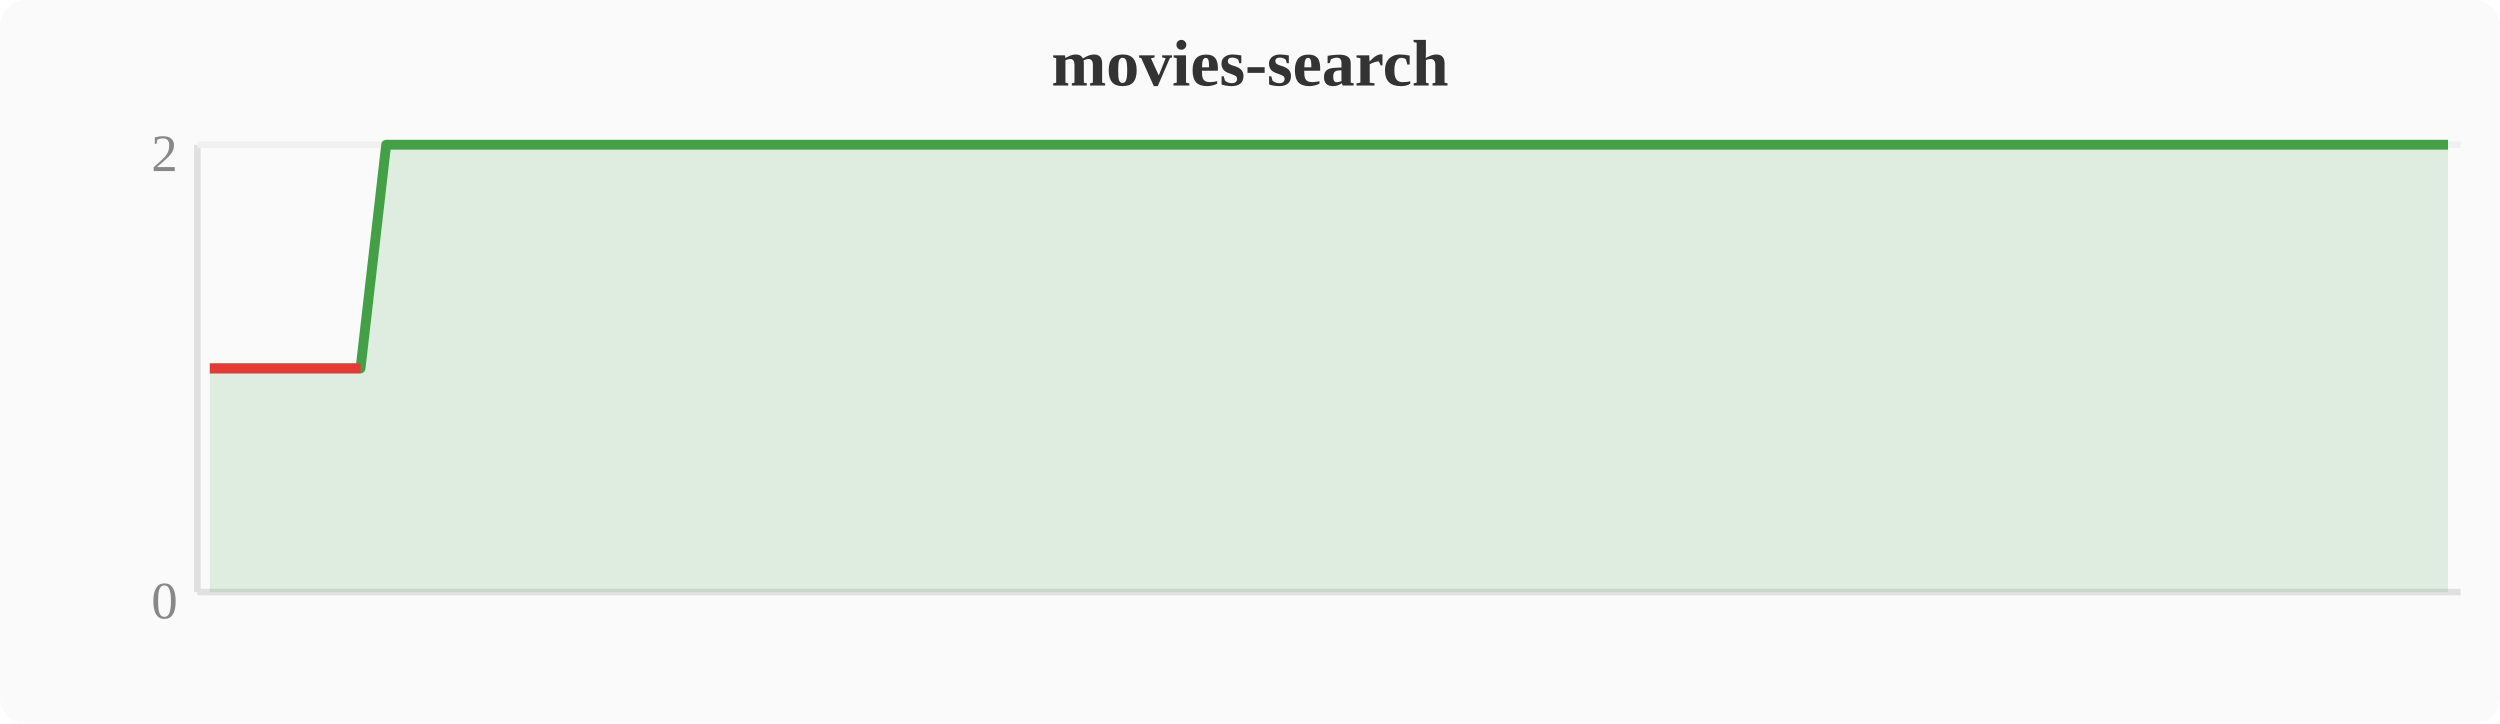
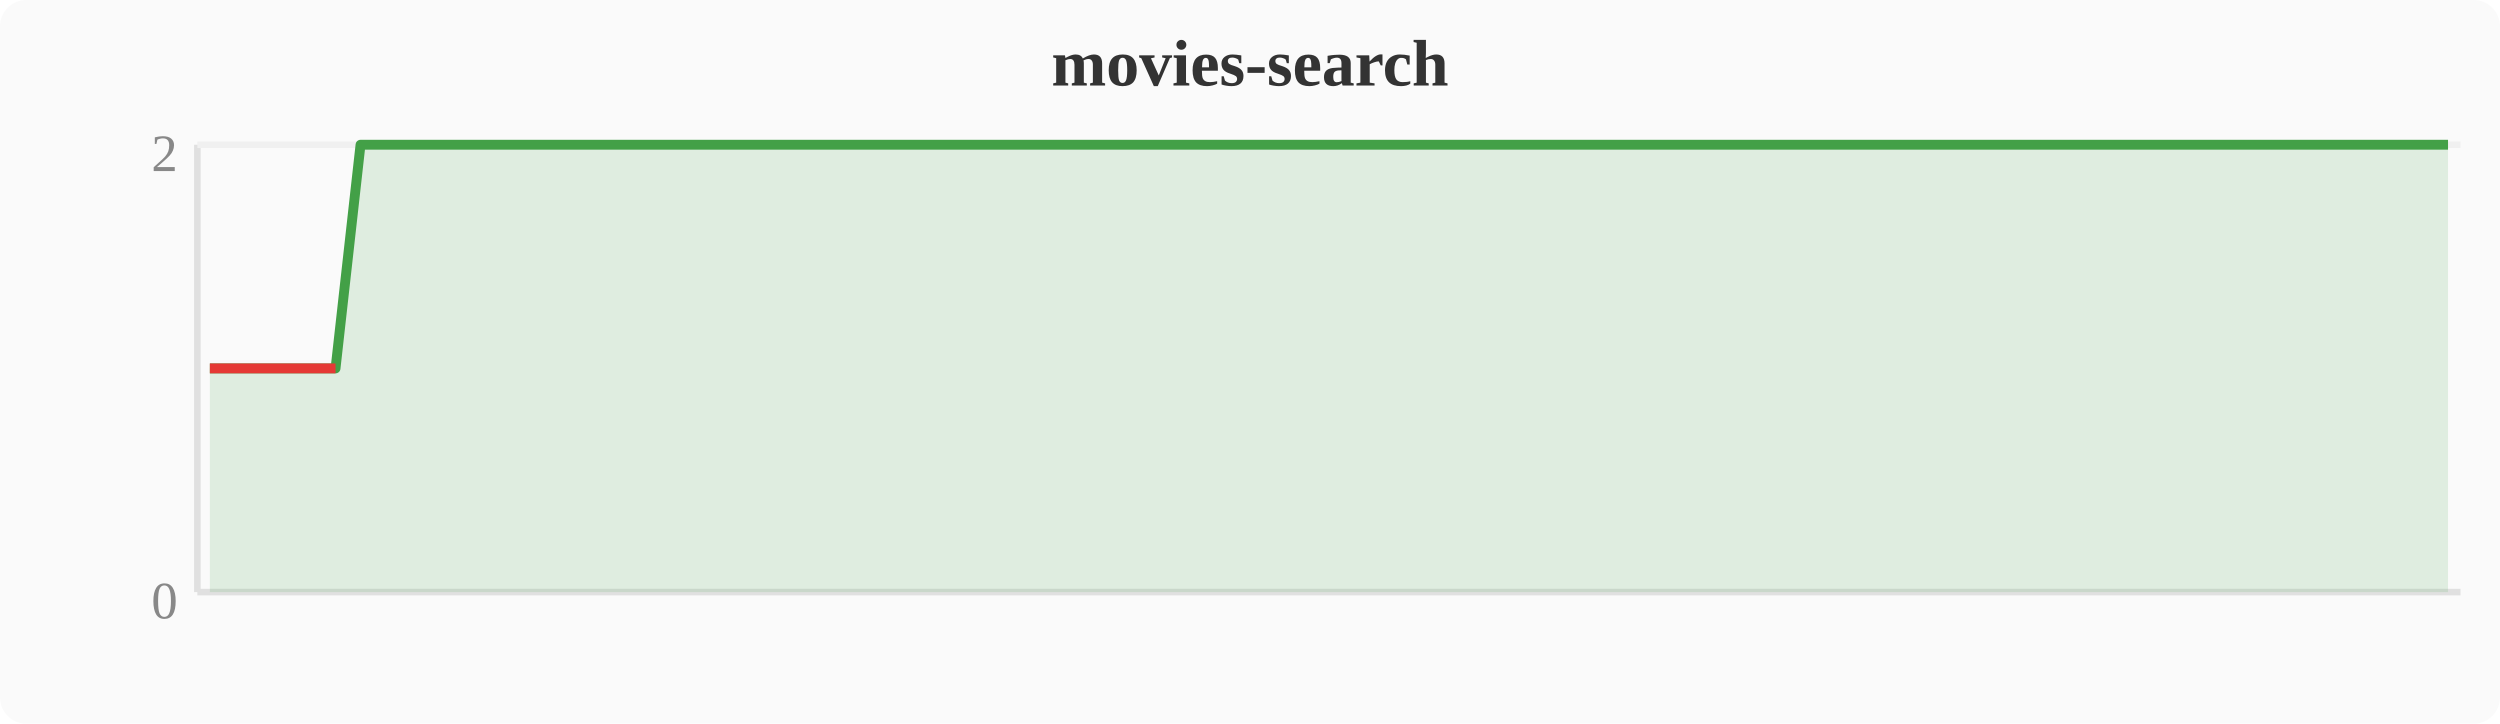
<svg xmlns="http://www.w3.org/2000/svg" width="380" height="110" viewBox="0 0 380 110">
  <rect width="380" height="110" fill="#fafafa" rx="4" />
  <text x="190" y="13" text-anchor="middle" font-size="10" font-weight="bold" fill="#333">movies-search</text>
  <line x1="30" y1="22" x2="30" y2="90" stroke="#e0e0e0" stroke-width="1" />
  <line x1="30" y1="90" x2="374" y2="90" stroke="#e0e0e0" stroke-width="1" />
  <line x1="30" y1="22" x2="374" y2="22" stroke="#f0f0f0" stroke-width="1" />
  <text x="27" y="94" text-anchor="end" font-size="8" fill="#888">0</text>
  <text x="27" y="26" text-anchor="end" font-size="8" fill="#888">2</text>
-   <polygon points="31.9,56.0 35.7,56.0 39.6,56.0 43.4,56.0 47.2,56.0 51.0,56.0 54.8,56.0 58.7,22.0 62.5,22.0 66.3,22.0 70.1,22.0 74.0,22.0 77.8,22.0 81.6,22.0 85.4,22.0 89.2,22.0 93.1,22.0 96.9,22.0 100.7,22.0 104.5,22.0 108.4,22.0 112.2,22.0 116.0,22.0 119.8,22.0 123.6,22.0 127.5,22.0 131.3,22.0 135.1,22.0 138.9,22.0 142.8,22.0 146.6,22.0 150.4,22.0 154.2,22.0 158.0,22.0 161.9,22.0 165.7,22.0 169.5,22.0 173.3,22.0 177.2,22.0 181.0,22.0 184.8,22.0 188.6,22.0 192.4,22.0 196.3,22.0 200.1,22.0 203.9,22.0 207.7,22.0 211.6,22.0 215.4,22.0 219.2,22.0 223.0,22.0 226.8,22.0 230.7,22.0 234.5,22.0 238.3,22.0 242.1,22.0 246.0,22.0 249.8,22.0 253.6,22.0 257.4,22.0 261.2,22.0 265.1,22.0 268.9,22.0 272.7,22.0 276.5,22.0 280.4,22.0 284.2,22.0 288.0,22.0 291.8,22.0 295.6,22.0 299.5,22.0 303.3,22.0 307.1,22.0 310.9,22.0 314.8,22.0 318.6,22.0 322.4,22.0 326.2,22.0 330.0,22.0 333.9,22.0 337.7,22.0 341.5,22.0 345.3,22.0 349.2,22.0 353.0,22.0 356.8,22.0 360.6,22.0 364.4,22.0 368.3,22.0 372.1,22.0 372.1,90 31.9,90" fill="#43a047" opacity="0.15" />
-   <polyline points="31.9,56.0 35.7,56.0 39.6,56.0 43.4,56.0 47.2,56.0 51.0,56.0 54.8,56.0 58.7,22.0 62.5,22.0 66.3,22.0 70.1,22.0 74.0,22.0 77.8,22.0 81.6,22.0 85.4,22.0 89.2,22.0 93.1,22.0 96.9,22.0 100.7,22.0 104.5,22.0 108.4,22.0 112.2,22.0 116.0,22.0 119.8,22.0 123.6,22.0 127.5,22.0 131.3,22.0 135.1,22.0 138.9,22.0 142.8,22.0 146.6,22.0 150.4,22.0 154.2,22.0 158.0,22.0 161.9,22.0 165.7,22.0 169.5,22.0 173.3,22.0 177.2,22.0 181.0,22.0 184.8,22.0 188.6,22.0 192.4,22.0 196.3,22.0 200.1,22.0 203.9,22.0 207.7,22.0 211.6,22.0 215.4,22.0 219.2,22.0 223.0,22.0 226.8,22.0 230.7,22.0 234.5,22.0 238.3,22.0 242.1,22.0 246.0,22.0 249.8,22.0 253.6,22.0 257.4,22.0 261.2,22.0 265.1,22.0 268.9,22.0 272.7,22.0 276.5,22.0 280.4,22.0 284.2,22.0 288.0,22.0 291.8,22.0 295.6,22.0 299.5,22.0 303.3,22.0 307.1,22.0 310.9,22.0 314.8,22.0 318.6,22.0 322.4,22.0 326.2,22.0 330.0,22.0 333.9,22.0 337.7,22.0 341.5,22.0 345.3,22.0 349.2,22.0 353.0,22.0 356.8,22.0 360.6,22.0 364.4,22.0 368.3,22.0 372.1,22.0" fill="none" stroke="#43a047" stroke-width="1.5" stroke-linejoin="round" />
-   <polyline points="31.9,56.0 35.7,56.0 39.6,56.0 43.4,56.0 47.2,56.0 51.0,56.0 54.8,56.0" fill="none" stroke="#e53935" stroke-width="1.5" stroke-linejoin="round" />
+   <polygon points="31.9,56.0 35.7,56.0 39.6,56.0 43.4,56.0 47.2,56.0 51.0,56.0 54.8,22.0 58.7,22.0 62.5,22.0 66.3,22.0 70.1,22.0 74.0,22.0 77.8,22.0 81.6,22.0 85.4,22.0 89.2,22.0 93.1,22.0 96.9,22.0 100.7,22.0 104.5,22.0 108.4,22.0 112.2,22.0 116.0,22.0 119.8,22.0 123.6,22.0 127.5,22.0 131.3,22.0 135.1,22.0 138.9,22.0 142.8,22.0 146.6,22.0 150.4,22.0 154.2,22.0 158.0,22.0 161.9,22.0 165.7,22.0 169.5,22.0 173.3,22.0 177.2,22.0 181.0,22.0 184.8,22.0 188.6,22.0 192.4,22.0 196.3,22.0 200.1,22.0 203.9,22.0 207.7,22.0 211.6,22.0 215.4,22.0 219.2,22.0 223.0,22.0 226.8,22.0 230.7,22.0 234.5,22.0 238.3,22.0 242.1,22.0 246.0,22.0 249.8,22.0 253.6,22.0 257.4,22.0 261.2,22.0 265.1,22.0 268.9,22.0 272.7,22.0 276.5,22.0 280.4,22.0 284.2,22.0 288.0,22.0 291.8,22.0 295.6,22.0 299.5,22.0 303.3,22.0 307.1,22.0 310.9,22.0 314.8,22.0 318.6,22.0 322.4,22.0 326.2,22.0 330.0,22.0 333.9,22.0 337.7,22.0 341.5,22.0 345.3,22.0 349.2,22.0 353.0,22.0 356.8,22.0 360.6,22.0 364.4,22.0 368.3,22.0 372.1,22.0 372.1,90 31.9,90" fill="#43a047" opacity="0.15" />
+   <polyline points="31.9,56.0 35.7,56.0 39.6,56.0 43.4,56.0 47.2,56.0 51.0,56.0 54.8,22.0 58.7,22.0 62.5,22.0 66.3,22.0 70.1,22.0 74.0,22.0 77.8,22.0 81.6,22.0 85.4,22.0 89.2,22.0 93.1,22.0 96.9,22.0 100.7,22.0 104.5,22.0 108.4,22.0 112.2,22.0 116.0,22.0 119.8,22.0 123.6,22.0 127.5,22.0 131.3,22.0 135.1,22.0 138.9,22.0 142.8,22.0 146.6,22.0 150.4,22.0 154.2,22.0 158.0,22.0 161.9,22.0 165.7,22.0 169.5,22.0 173.3,22.0 177.2,22.0 181.0,22.0 184.8,22.0 188.6,22.0 192.4,22.0 196.3,22.0 200.1,22.0 203.9,22.0 207.7,22.0 211.6,22.0 215.4,22.0 219.2,22.0 223.0,22.0 226.8,22.0 230.7,22.0 234.5,22.0 238.3,22.0 242.1,22.0 246.0,22.0 249.8,22.0 253.6,22.0 257.4,22.0 261.2,22.0 265.1,22.0 268.9,22.0 272.7,22.0 276.5,22.0 280.4,22.0 284.2,22.0 288.0,22.0 291.8,22.0 295.6,22.0 299.5,22.0 303.3,22.0 307.1,22.0 310.9,22.0 314.8,22.0 318.6,22.0 322.4,22.0 326.2,22.0 330.0,22.0 333.9,22.0 337.7,22.0 341.5,22.0 345.3,22.0 349.2,22.0 353.0,22.0 356.8,22.0 360.6,22.0 364.4,22.0 368.3,22.0 372.1,22.0" fill="none" stroke="#43a047" stroke-width="1.5" stroke-linejoin="round" />
+   <polyline points="31.9,56.0 35.7,56.0 39.6,56.0 43.4,56.0 47.2,56.0 51.0,56.0" fill="none" stroke="#e53935" stroke-width="1.5" stroke-linejoin="round" />
</svg>
